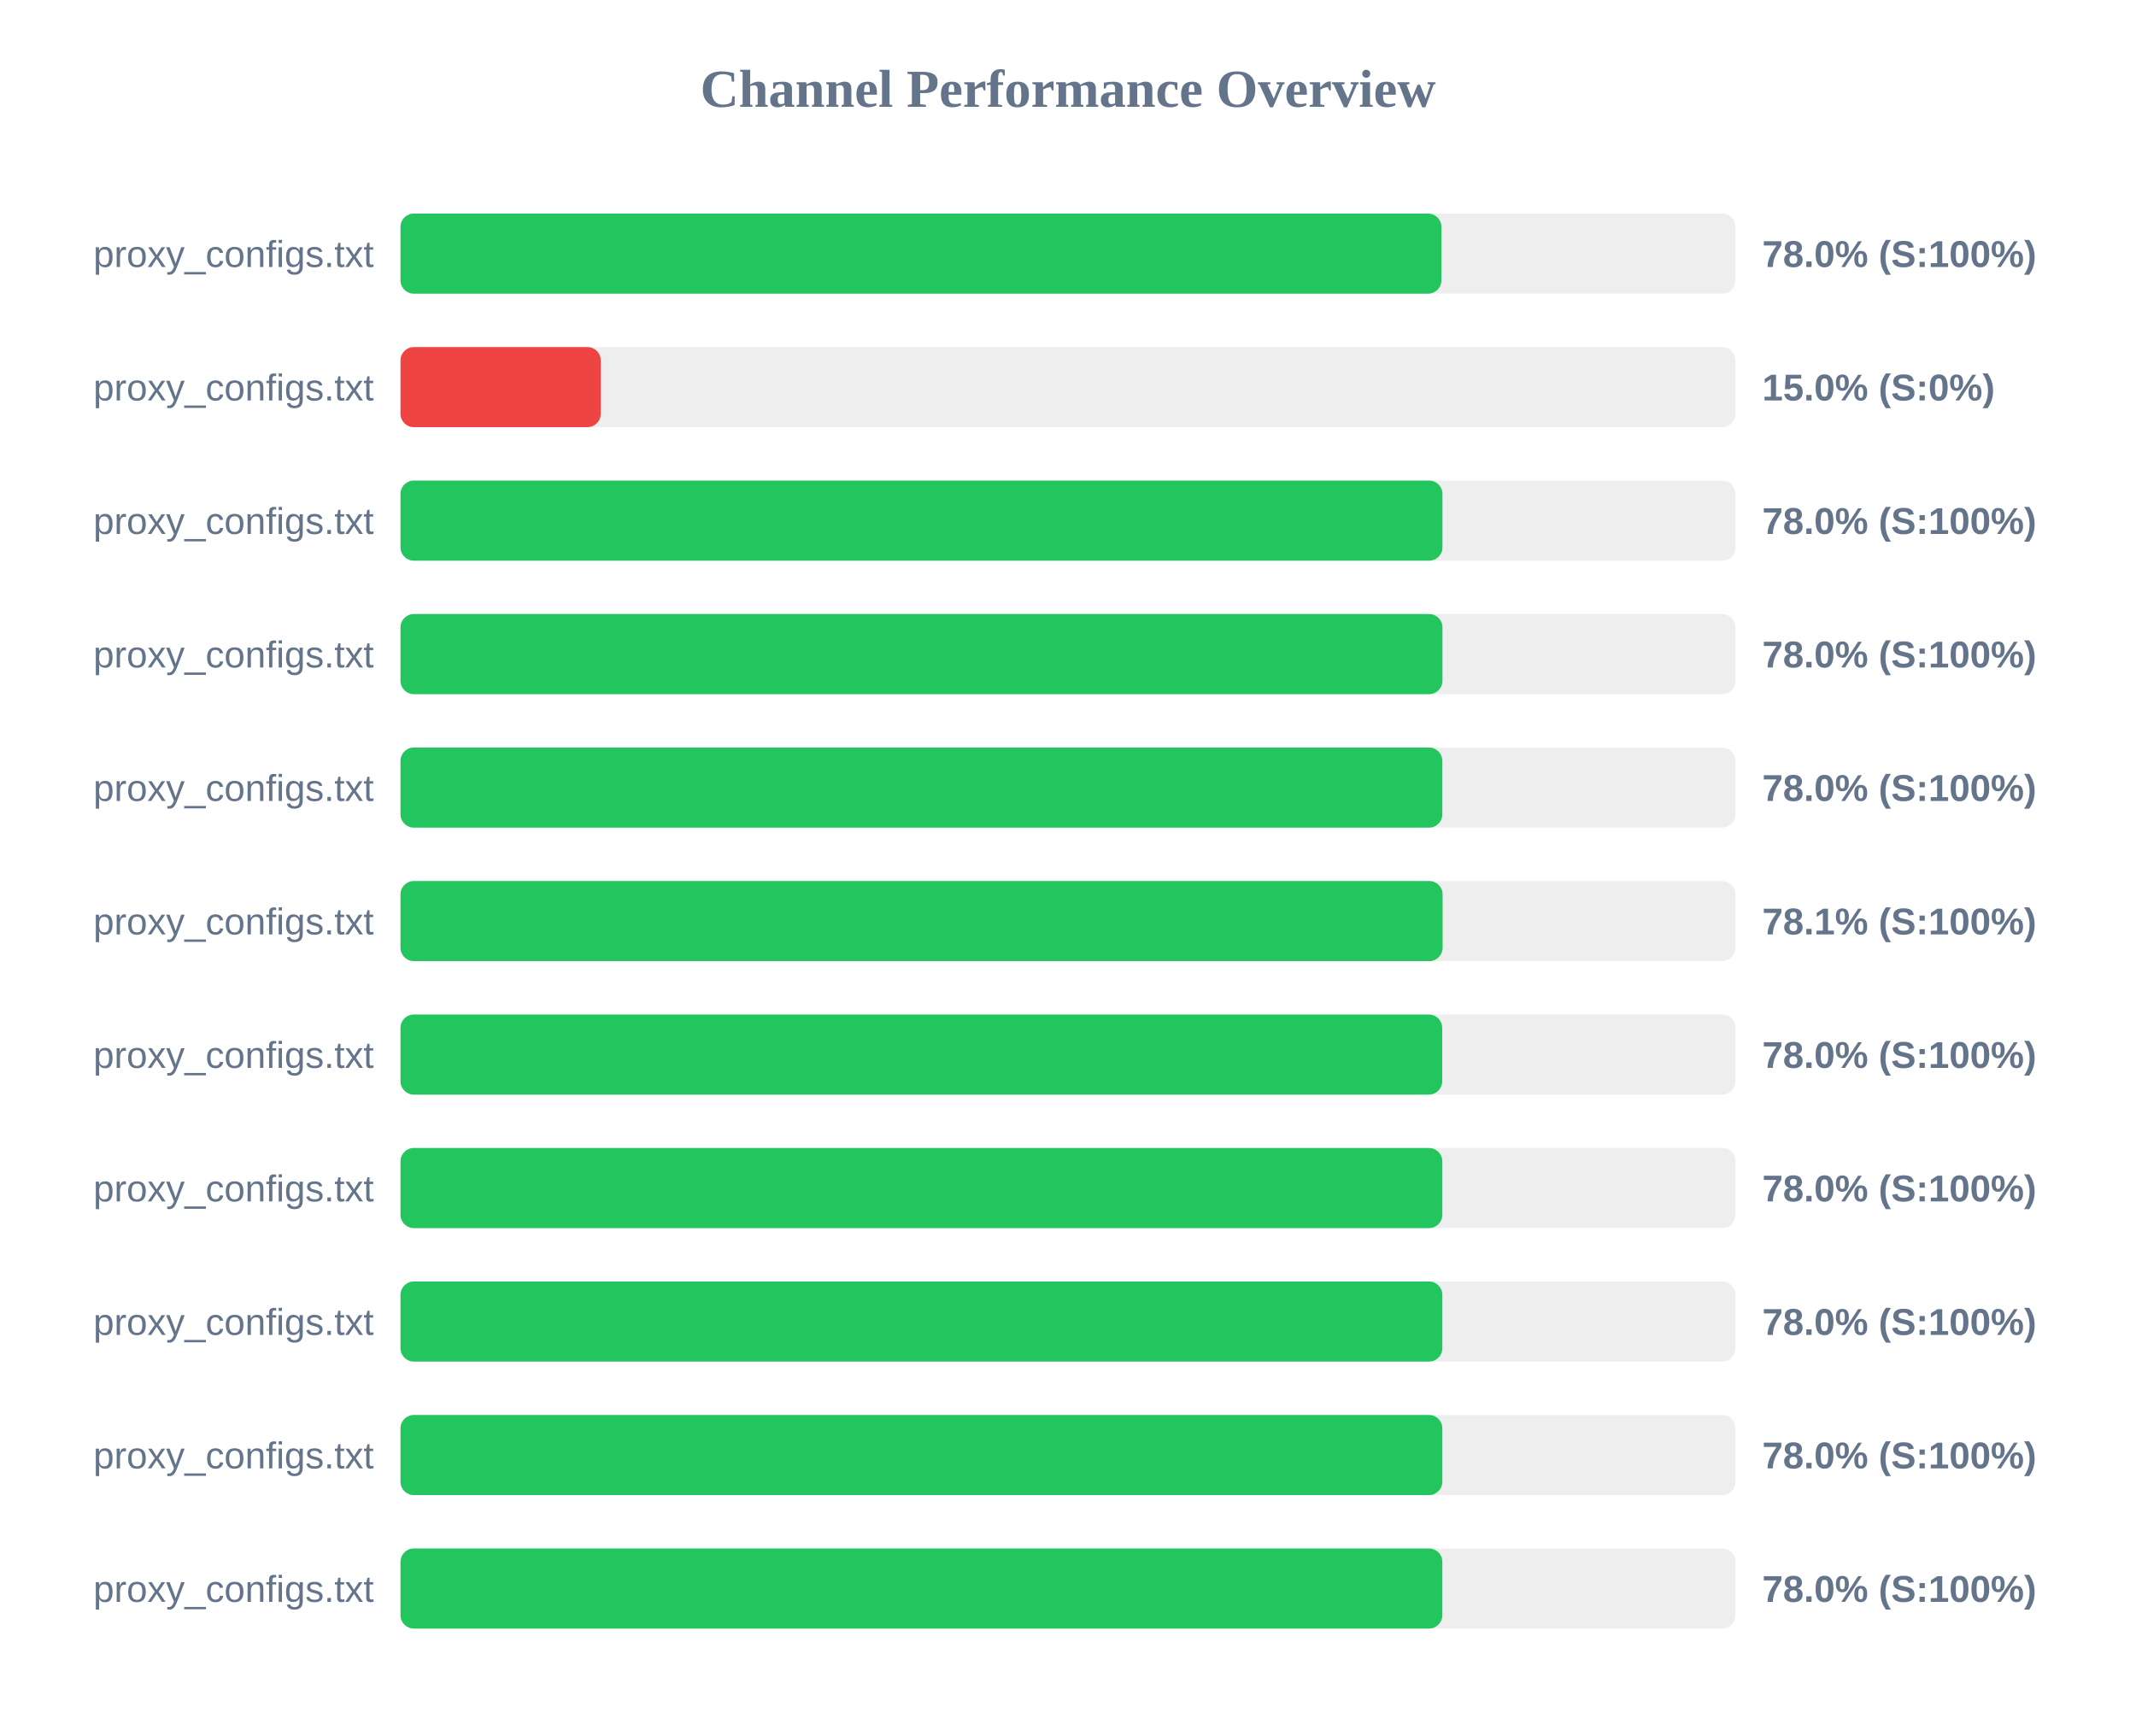
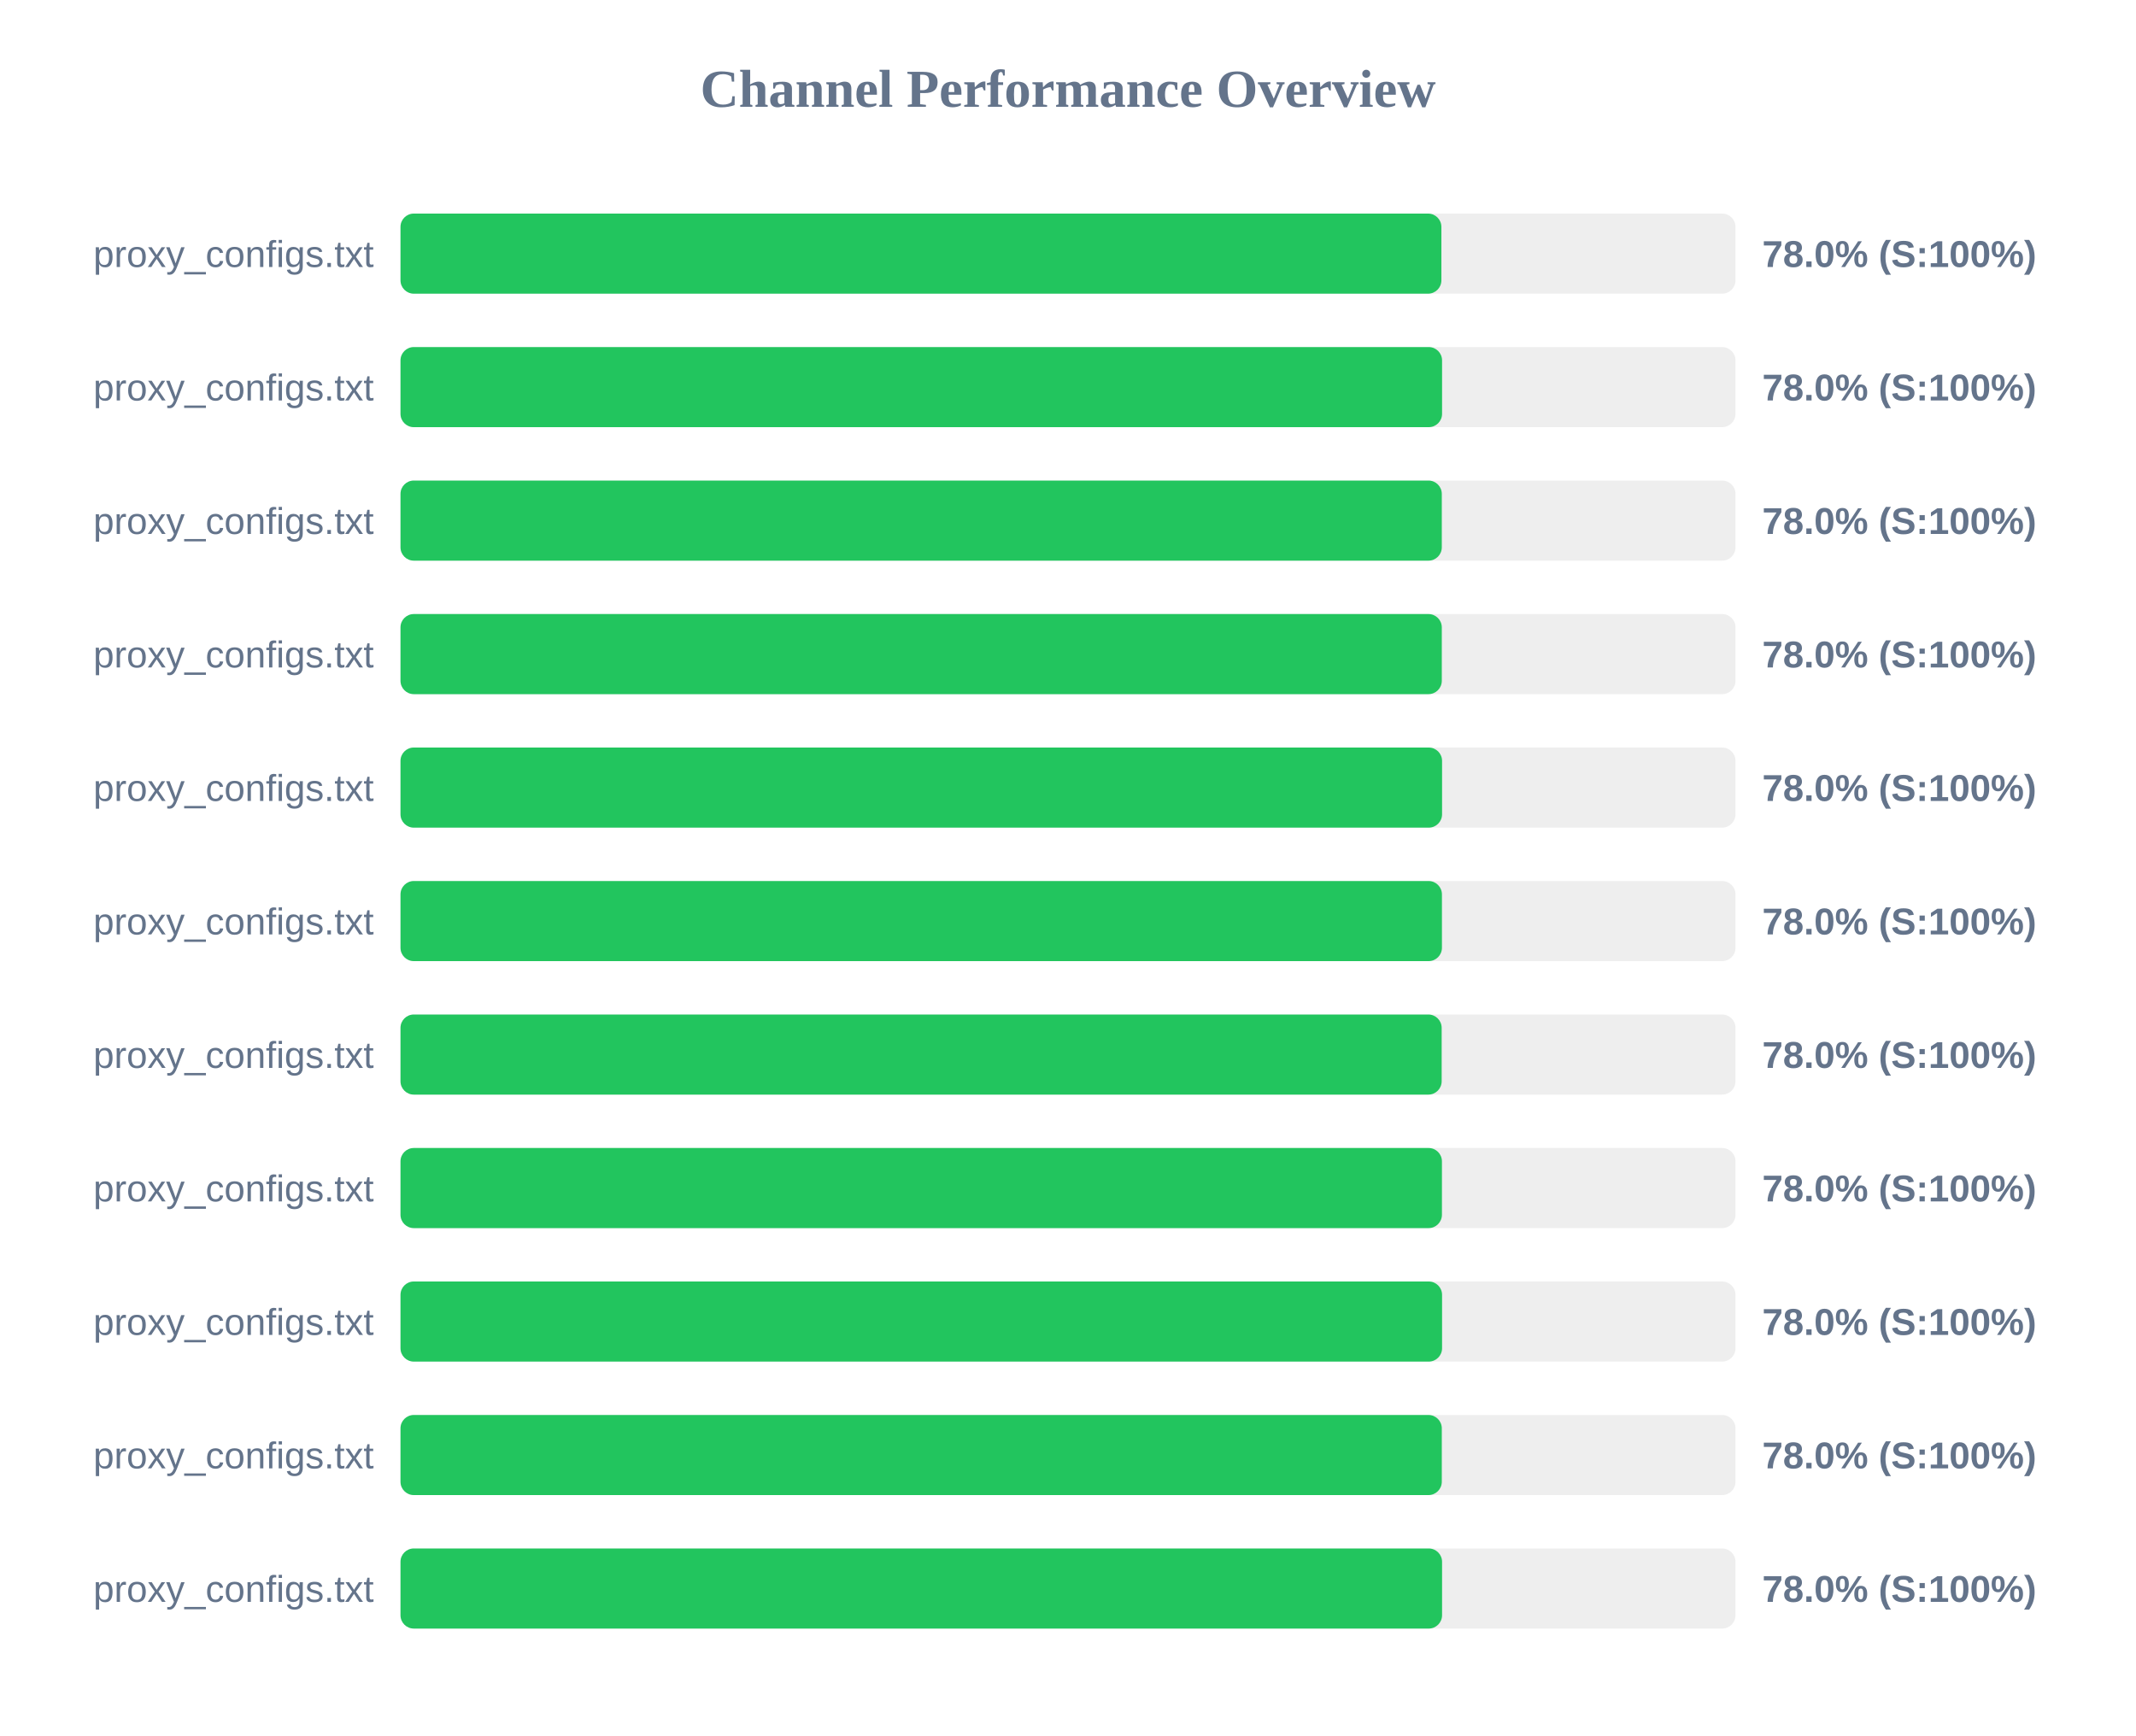
<svg xmlns="http://www.w3.org/2000/svg" width="800" height="650" version="1.1">
  <style>
        .row { font: 14px Arial; fill: #64748b; }
        .score { font: bold 14px Arial; fill: #64748b; }
    </style>
  <text x="400" y="40" text-anchor="middle" font-size="20px" font-weight="bold" fill="#64748b">Channel Performance Overview</text>
  <rect x="150" y="80" width="500" height="30" fill="#eee" rx="5" />
  <rect x="150" y="80" width="389.85" height="30" fill="#22c55e" rx="5" />
  <text x="140" y="100" text-anchor="end" class="row">proxy_configs.txt</text>
  <text x="660" y="100" text-anchor="start" class="score">78.0% (S:100%)</text>
  <rect x="150" y="130" width="500" height="30" fill="#eee" rx="5" />
-   <rect x="150" y="130" width="75.0" height="30" fill="#ef4444" rx="5" />
+   <rect x="150" y="130" width="390.1" height="30" fill="#22c55e" rx="5" />
  <text x="140" y="150" text-anchor="end" class="row">proxy_configs.txt</text>
-   <text x="660" y="150" text-anchor="start" class="score">15.0% (S:0%)</text>
+   <text x="660" y="150" text-anchor="start" class="score">78.0% (S:100%)</text>
  <rect x="150" y="180" width="500" height="30" fill="#eee" rx="5" />
-   <rect x="150" y="180" width="390.25" height="30" fill="#22c55e" rx="5" />
+   <rect x="150" y="180" width="390.0" height="30" fill="#22c55e" rx="5" />
  <text x="140" y="200" text-anchor="end" class="row">proxy_configs.txt</text>
  <text x="660" y="200" text-anchor="start" class="score">78.0% (S:100%)</text>
  <rect x="150" y="230" width="500" height="30" fill="#eee" rx="5" />
-   <rect x="150" y="230" width="390.25" height="30" fill="#22c55e" rx="5" />
+   <rect x="150" y="230" width="390.0" height="30" fill="#22c55e" rx="5" />
  <text x="140" y="250" text-anchor="end" class="row">proxy_configs.txt</text>
  <text x="660" y="250" text-anchor="start" class="score">78.0% (S:100%)</text>
  <rect x="150" y="280" width="500" height="30" fill="#eee" rx="5" />
-   <rect x="150" y="280" width="390.2" height="30" fill="#22c55e" rx="5" />
+   <rect x="150" y="280" width="390.1" height="30" fill="#22c55e" rx="5" />
  <text x="140" y="300" text-anchor="end" class="row">proxy_configs.txt</text>
  <text x="660" y="300" text-anchor="start" class="score">78.0% (S:100%)</text>
  <rect x="150" y="330" width="500" height="30" fill="#eee" rx="5" />
-   <rect x="150" y="330" width="390.3" height="30" fill="#22c55e" rx="5" />
+   <rect x="150" y="330" width="390.05" height="30" fill="#22c55e" rx="5" />
  <text x="140" y="350" text-anchor="end" class="row">proxy_configs.txt</text>
-   <text x="660" y="350" text-anchor="start" class="score">78.1% (S:100%)</text>
+   <text x="660" y="350" text-anchor="start" class="score">78.0% (S:100%)</text>
  <rect x="150" y="380" width="500" height="30" fill="#eee" rx="5" />
-   <rect x="150" y="380" width="390.15" height="30" fill="#22c55e" rx="5" />
+   <rect x="150" y="380" width="389.95" height="30" fill="#22c55e" rx="5" />
  <text x="140" y="400" text-anchor="end" class="row">proxy_configs.txt</text>
  <text x="660" y="400" text-anchor="start" class="score">78.0% (S:100%)</text>
  <rect x="150" y="430" width="500" height="30" fill="#eee" rx="5" />
-   <rect x="150" y="430" width="390.2" height="30" fill="#22c55e" rx="5" />
+   <rect x="150" y="430" width="390.05" height="30" fill="#22c55e" rx="5" />
  <text x="140" y="450" text-anchor="end" class="row">proxy_configs.txt</text>
  <text x="660" y="450" text-anchor="start" class="score">78.0% (S:100%)</text>
  <rect x="150" y="480" width="500" height="30" fill="#eee" rx="5" />
-   <rect x="150" y="480" width="390.2" height="30" fill="#22c55e" rx="5" />
+   <rect x="150" y="480" width="390.1" height="30" fill="#22c55e" rx="5" />
  <text x="140" y="500" text-anchor="end" class="row">proxy_configs.txt</text>
  <text x="660" y="500" text-anchor="start" class="score">78.0% (S:100%)</text>
  <rect x="150" y="530" width="500" height="30" fill="#eee" rx="5" />
-   <rect x="150" y="530" width="390.2" height="30" fill="#22c55e" rx="5" />
+   <rect x="150" y="530" width="390.0" height="30" fill="#22c55e" rx="5" />
  <text x="140" y="550" text-anchor="end" class="row">proxy_configs.txt</text>
  <text x="660" y="550" text-anchor="start" class="score">78.0% (S:100%)</text>
  <rect x="150" y="580" width="500" height="30" fill="#eee" rx="5" />
-   <rect x="150" y="580" width="390.2" height="30" fill="#22c55e" rx="5" />
+   <rect x="150" y="580" width="390.1" height="30" fill="#22c55e" rx="5" />
  <text x="140" y="600" text-anchor="end" class="row">proxy_configs.txt</text>
  <text x="660" y="600" text-anchor="start" class="score">78.0% (S:100%)</text>
</svg>
